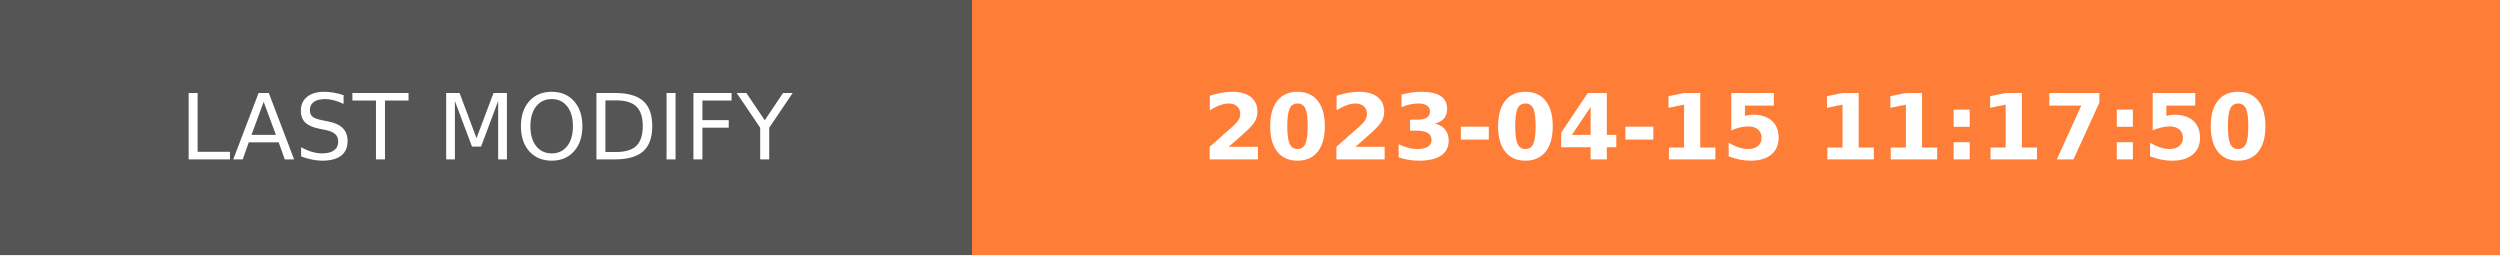
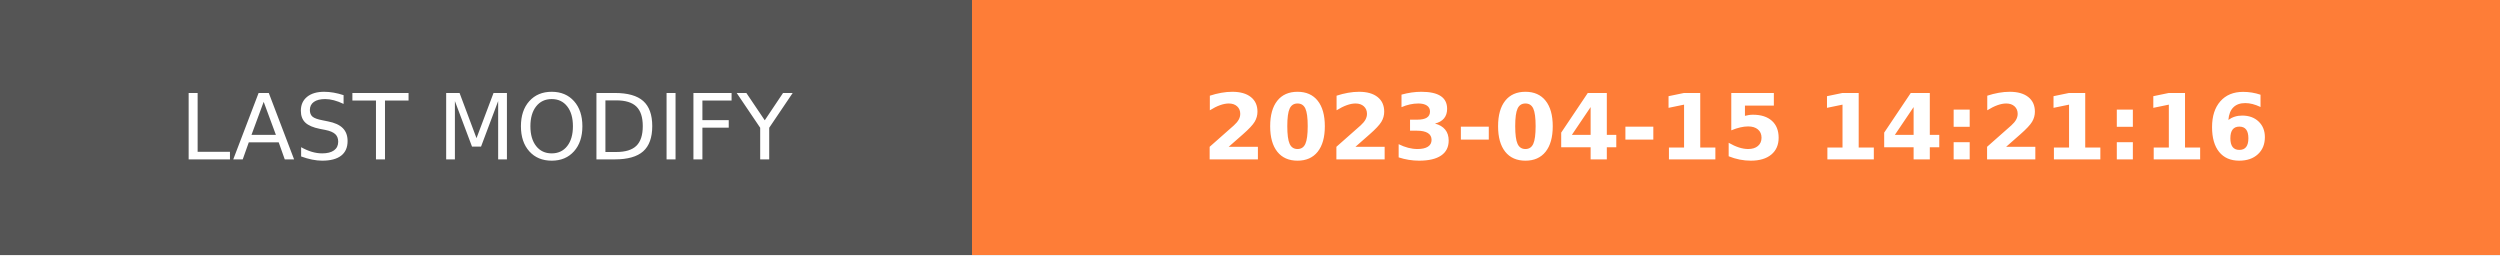
- <svg xmlns="http://www.w3.org/2000/svg" width="274.5" height="28" role="img" aria-label="LAST MODIFY: 2023-04-15 11:17:50">
+ <svg xmlns="http://www.w3.org/2000/svg" width="274.5" height="28" role="img" aria-label="LAST MODIFY: 2023-04-15 14:21:16">
  <g shape-rendering="crispEdges">
    <rect width="106.75" height="28" fill="#555" />
    <rect x="106.75" width="167.75" height="28" fill="#fe7d37" />
  </g>
  <g fill="#fff" text-anchor="middle" font-family="Verdana,Geneva,DejaVu Sans,sans-serif" text-rendering="geometricPrecision" font-size="100">
    <text transform="scale(.1)" x="533.75" y="175" textLength="827.5" fill="#fff">LAST MODIFY</text>
-     <text transform="scale(.1)" x="1906.25" y="175" textLength="1437.5" fill="#fff" font-weight="bold">2023-04-15 11:17:50</text>
+     <text transform="scale(.1)" x="1906.25" y="175" textLength="1437.5" fill="#fff" font-weight="bold">2023-04-15 14:21:16</text>
  </g>
</svg>
